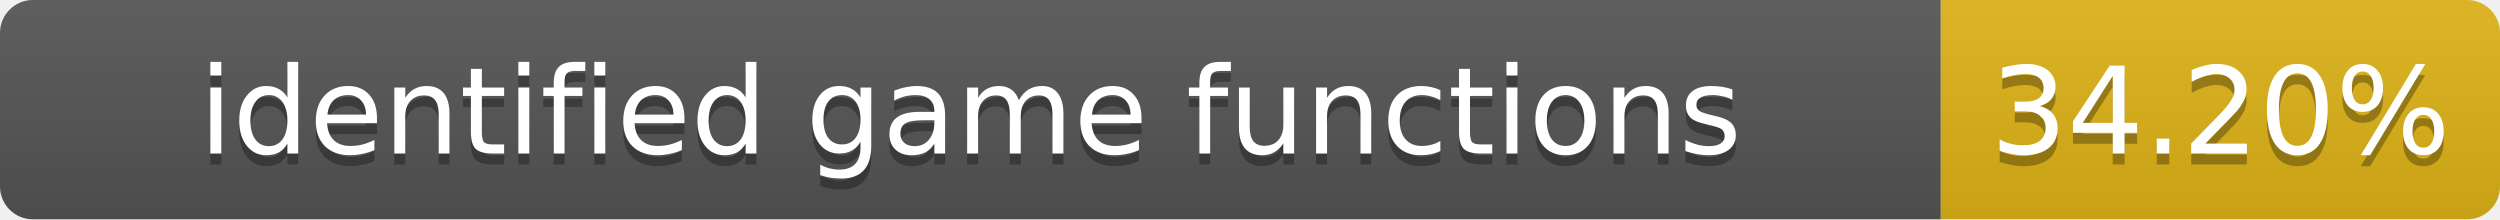
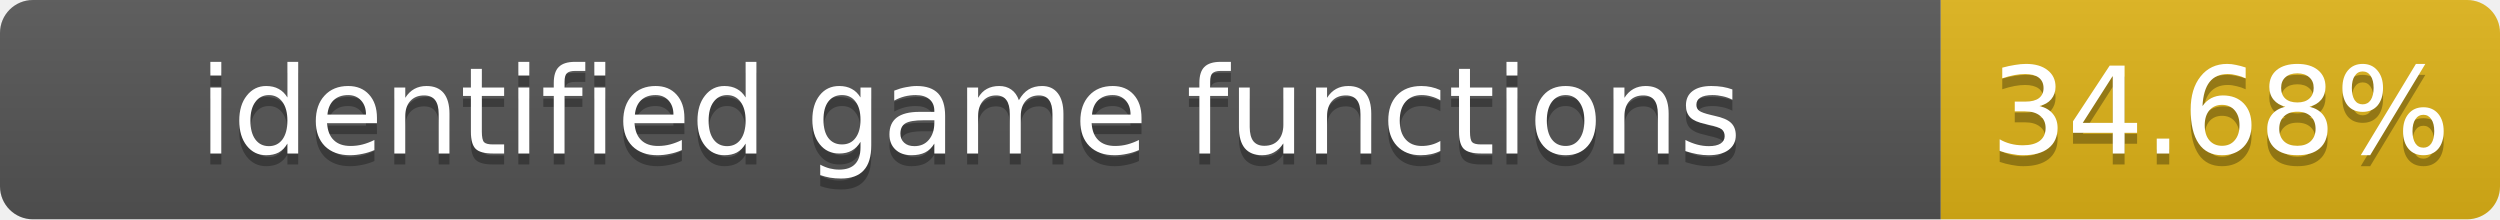
- <svg xmlns="http://www.w3.org/2000/svg" width="228" height="20" role="img" aria-label="identified game functions: 34.20%">
+ <svg xmlns="http://www.w3.org/2000/svg" width="228" height="20" role="img" aria-label="identified game functions: 34.68%">
  <linearGradient id="s" x2="0" y2="100%">
    <stop offset="0" stop-color="#bbb" stop-opacity=".1" />
    <stop offset="1" stop-opacity=".1" />
  </linearGradient>
  <clipPath id="r">
    <rect width="228" height="20" rx="3" fill="#fff" />
  </clipPath>
  <g clip-path="url(#r)">
    <rect width="177" height="20" fill="#555" />
    <rect x="177" width="51" height="20" fill="#dfb317" />
    <rect width="228" height="20" fill="url(#s)" />
  </g>
  <g fill="#fff" text-anchor="middle" font-family="Verdana,Geneva,DejaVu Sans,sans-serif" font-size="11">
    <text x="88.5" y="15" fill="#010101" fill-opacity=".3">identified game functions</text>
    <text x="88.5" y="14">identified game functions</text>
-     <text x="202.5" y="15" fill="#010101" fill-opacity=".3">34.20%</text>
-     <text x="202.5" y="14">34.20%</text>
+     <text x="202.5" y="15" fill="#010101" fill-opacity=".3">34.68%</text>
+     <text x="202.5" y="14">34.68%</text>
  </g>
</svg>
